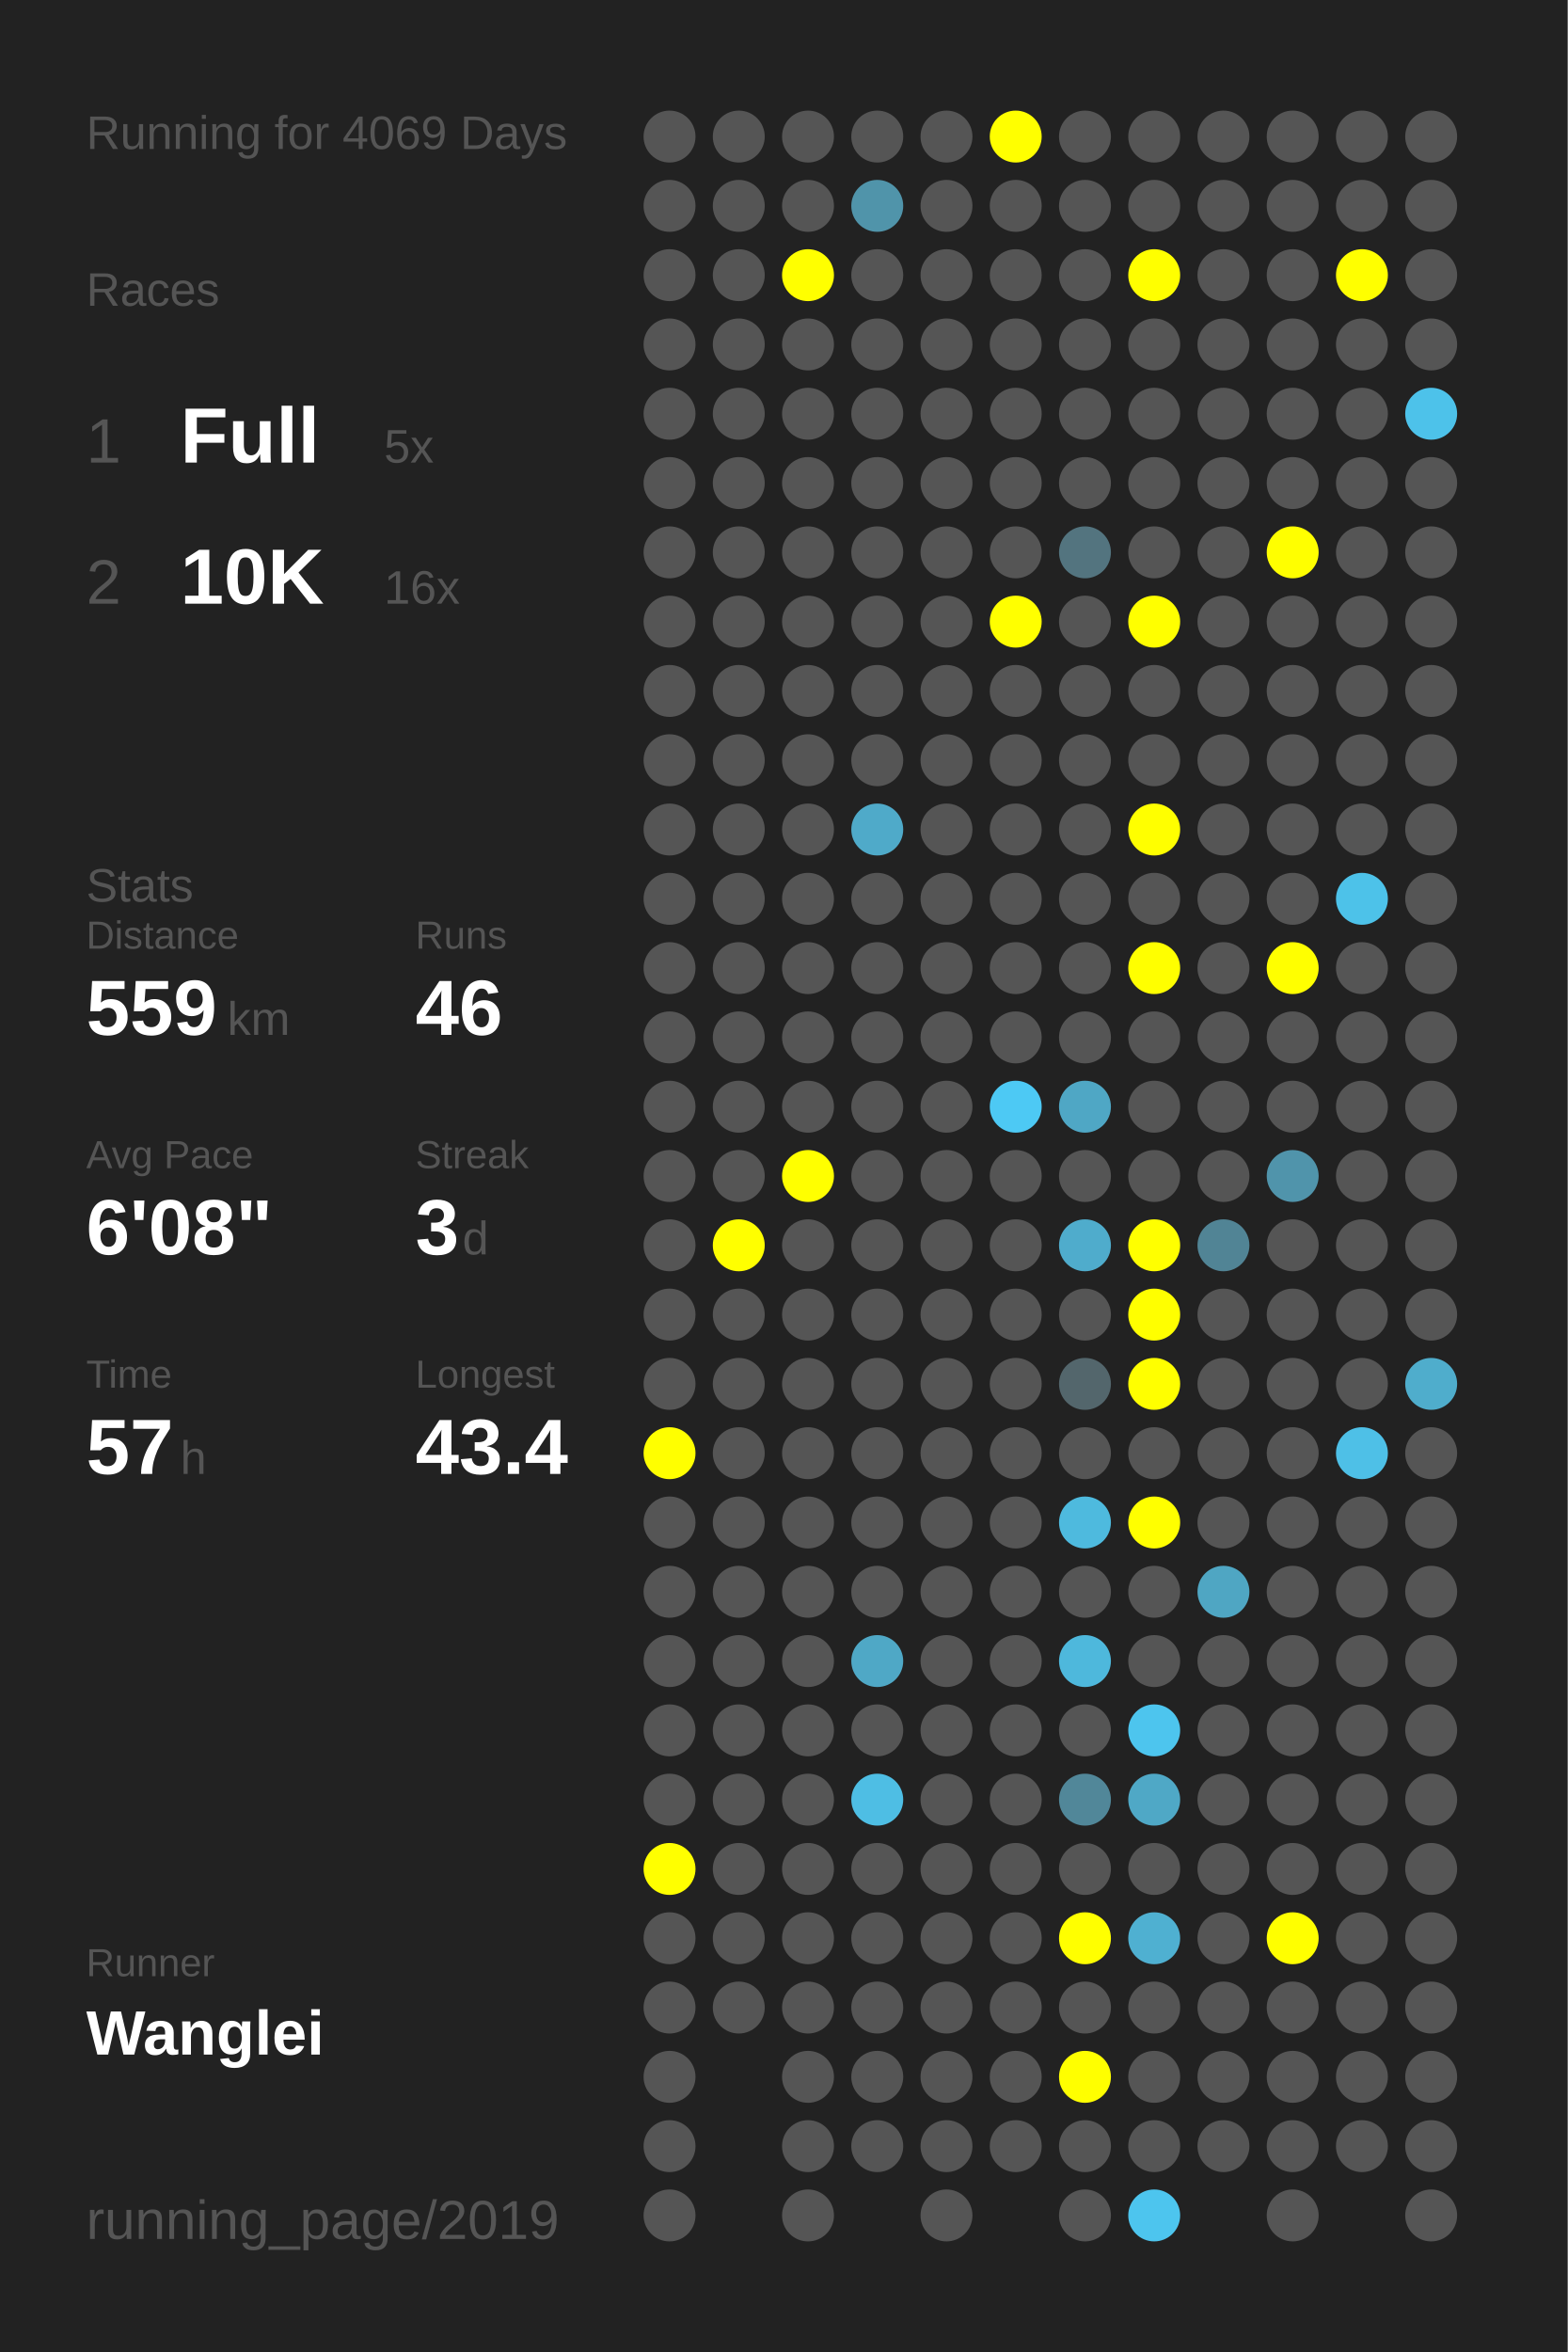
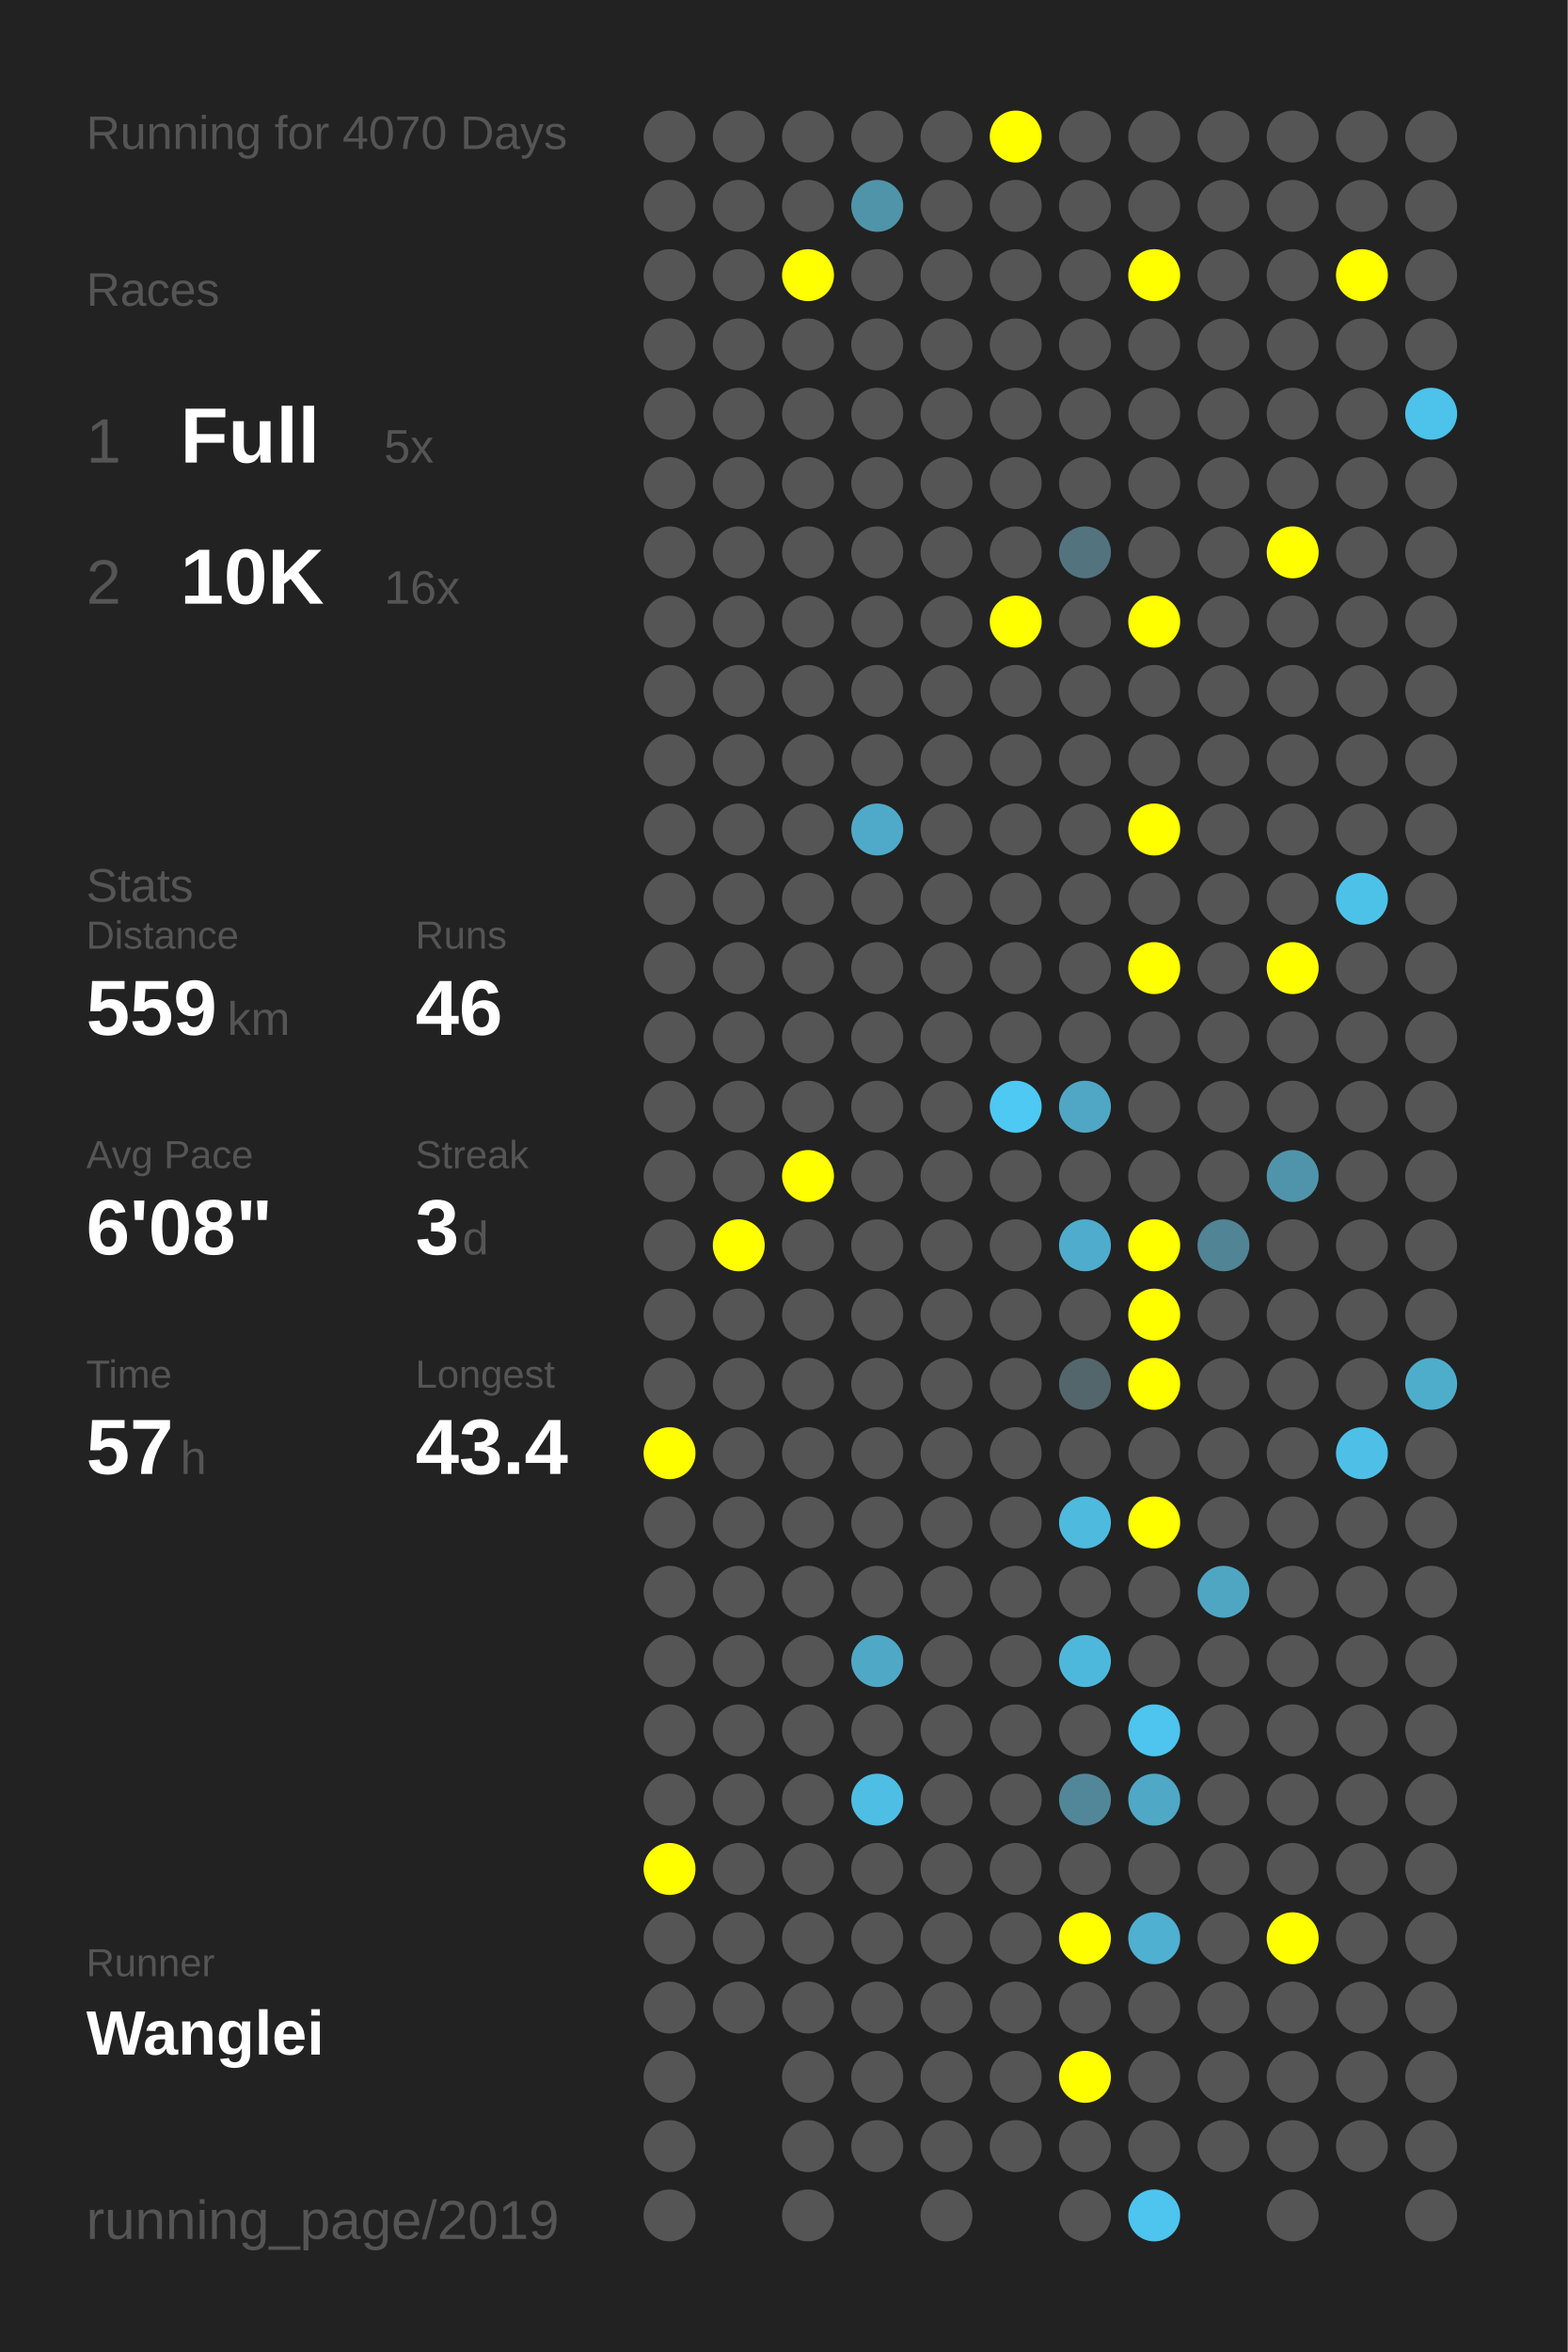
<svg xmlns="http://www.w3.org/2000/svg" baseProfile="full" height="300mm" version="1.1" viewBox="0,0,200,300" width="200mm">
  <defs />
  <rect fill="#222222" height="300" width="200" x="0" y="0" />
-   <text fill="#555555" style="font-size:6px; font-family:Arial;" x="11" y="19">Running for 4069 Days</text>
+   <text fill="#555555" style="font-size:6px; font-family:Arial;" x="11" y="19">Running for 4070 Days</text>
  <text fill="#555555" style="font-size:6px; font-family:Arial;" x="11" y="39">Races</text>
  <text fill="#555555" style="font-size:8px; font-family:Arial;" x="11" y="59">1</text>
  <text fill="#FFFFFF" style="font-size:10px; font-family:Arial; font-weight:bold;" x="23" y="59">Full</text>
  <text fill="#555555" style="font-size:6px; font-family:Arial;" x="49" y="59">5x</text>
  <text fill="#555555" style="font-size:8px; font-family:Arial;" x="11" y="77">2</text>
  <text fill="#FFFFFF" style="font-size:10px; font-family:Arial; font-weight:bold;" x="23" y="77">10K</text>
  <text fill="#555555" style="font-size:6px; font-family:Arial;" x="49" y="77">16x</text>
  <text fill="#555555" style="font-size:6px; font-family:Arial;" x="11" y="115">Stats</text>
  <text fill="#555555" style="font-size:5px; font-family:Arial;" x="11" y="121">Distance</text>
  <text fill="#FFFFFF" style="font-size:10px; font-family:Arial; font-weight:bold;" x="11" y="132">559</text>
  <text fill="#555555" style="font-size:6px; font-family:Arial;" x="29" y="132">km</text>
  <text fill="#555555" style="font-size:5px; font-family:Arial;" x="53" y="121">Runs</text>
  <text fill="#FFFFFF" style="font-size:10px; font-family:Arial; font-weight:bold;" x="53" y="132">46</text>
  <text fill="#555555" style="font-size:5px; font-family:Arial;" x="11" y="149">Avg Pace</text>
  <text fill="#FFFFFF" style="font-size:10px; font-family:Arial; font-weight:bold;" x="11" y="160">6'08"</text>
  <text fill="#555555" style="font-size:5px; font-family:Arial;" x="53" y="149">Streak</text>
  <text fill="#FFFFFF" style="font-size:10px; font-family:Arial; font-weight:bold;" x="53" y="160">3</text>
  <text fill="#555555" style="font-size:6px; font-family:Arial;" x="59" y="160">d</text>
  <text fill="#555555" style="font-size:5px; font-family:Arial;" x="11" y="177">Time</text>
  <text fill="#FFFFFF" style="font-size:10px; font-family:Arial; font-weight:bold;" x="11" y="188">57</text>
  <text fill="#555555" style="font-size:6px; font-family:Arial;" x="23" y="188">h</text>
  <text fill="#555555" style="font-size:5px; font-family:Arial;" x="53" y="177">Longest</text>
  <text fill="#FFFFFF" style="font-size:10px; font-family:Arial; font-weight:bold;" x="53" y="188">43.4</text>
  <text fill="#555555" style="font-size:5px; font-family:Arial;" x="11" y="252.065">Runner</text>
  <text fill="#FFFFFF" style="font-size:8px; font-family:Arial; font-weight:bold;" x="11" y="262.065">Wanglei</text>
  <text fill="#555555" style="font-size:7px; font-family:Arial;" x="11" y="285.581">running_page/2019</text>
  <circle cx="85.417" cy="17.419" fill="#555555" r="3.312" />
  <circle cx="85.417" cy="26.258" fill="#555555" r="3.312" />
  <circle cx="85.417" cy="35.097" fill="#555555" r="3.312" />
  <circle cx="85.417" cy="43.935" fill="#555555" r="3.312" />
  <circle cx="85.417" cy="52.774" fill="#555555" r="3.312" />
  <circle cx="85.417" cy="61.613" fill="#555555" r="3.312" />
  <circle cx="85.417" cy="70.452" fill="#555555" r="3.312" />
  <circle cx="85.417" cy="79.29" fill="#555555" r="3.312" />
  <circle cx="85.417" cy="88.129" fill="#555555" r="3.312" />
  <circle cx="85.417" cy="96.968" fill="#555555" r="3.312" />
  <circle cx="85.417" cy="105.806" fill="#555555" r="3.312" />
  <circle cx="85.417" cy="114.645" fill="#555555" r="3.312" />
  <circle cx="85.417" cy="123.484" fill="#555555" r="3.312" />
  <circle cx="85.417" cy="132.323" fill="#555555" r="3.312" />
  <circle cx="85.417" cy="141.161" fill="#555555" r="3.312" />
  <circle cx="85.417" cy="150" fill="#555555" r="3.312" />
  <circle cx="85.417" cy="158.839" fill="#555555" r="3.312" />
  <circle cx="85.417" cy="167.677" fill="#555555" r="3.312" />
  <circle cx="85.417" cy="176.516" fill="#555555" r="3.312" />
  <circle cx="85.417" cy="185.355" fill="#FFFF00" r="3.312" />
  <circle cx="85.417" cy="194.194" fill="#555555" r="3.312" />
  <circle cx="85.417" cy="203.032" fill="#555555" r="3.312" />
  <circle cx="85.417" cy="211.871" fill="#555555" r="3.312" />
  <circle cx="85.417" cy="220.71" fill="#555555" r="3.312" />
  <circle cx="85.417" cy="229.548" fill="#555555" r="3.312" />
  <circle cx="85.417" cy="238.387" fill="#FFFF00" r="3.312" />
  <circle cx="85.417" cy="247.226" fill="#555555" r="3.312" />
  <circle cx="85.417" cy="256.065" fill="#555555" r="3.312" />
  <circle cx="85.417" cy="264.903" fill="#555555" r="3.312" />
  <circle cx="85.417" cy="273.742" fill="#555555" r="3.312" />
  <circle cx="85.417" cy="282.581" fill="#555555" r="3.312" />
  <circle cx="94.25" cy="17.419" fill="#555555" r="3.312" />
  <circle cx="94.25" cy="26.258" fill="#555555" r="3.312" />
  <circle cx="94.25" cy="35.097" fill="#555555" r="3.312" />
  <circle cx="94.25" cy="43.935" fill="#555555" r="3.312" />
  <circle cx="94.25" cy="52.774" fill="#555555" r="3.312" />
  <circle cx="94.25" cy="61.613" fill="#555555" r="3.312" />
  <circle cx="94.25" cy="70.452" fill="#555555" r="3.312" />
  <circle cx="94.25" cy="79.29" fill="#555555" r="3.312" />
  <circle cx="94.25" cy="88.129" fill="#555555" r="3.312" />
  <circle cx="94.25" cy="96.968" fill="#555555" r="3.312" />
  <circle cx="94.25" cy="105.806" fill="#555555" r="3.312" />
  <circle cx="94.25" cy="114.645" fill="#555555" r="3.312" />
  <circle cx="94.25" cy="123.484" fill="#555555" r="3.312" />
  <circle cx="94.25" cy="132.323" fill="#555555" r="3.312" />
  <circle cx="94.25" cy="141.161" fill="#555555" r="3.312" />
  <circle cx="94.25" cy="150" fill="#555555" r="3.312" />
  <circle cx="94.25" cy="158.839" fill="#FFFF00" r="3.312" />
  <circle cx="94.25" cy="167.677" fill="#555555" r="3.312" />
  <circle cx="94.25" cy="176.516" fill="#555555" r="3.312" />
  <circle cx="94.25" cy="185.355" fill="#555555" r="3.312" />
  <circle cx="94.25" cy="194.194" fill="#555555" r="3.312" />
  <circle cx="94.25" cy="203.032" fill="#555555" r="3.312" />
  <circle cx="94.25" cy="211.871" fill="#555555" r="3.312" />
  <circle cx="94.25" cy="220.71" fill="#555555" r="3.312" />
  <circle cx="94.25" cy="229.548" fill="#555555" r="3.312" />
  <circle cx="94.25" cy="238.387" fill="#555555" r="3.312" />
  <circle cx="94.25" cy="247.226" fill="#555555" r="3.312" />
  <circle cx="94.25" cy="256.065" fill="#555555" r="3.312" />
  <circle cx="103.083" cy="17.419" fill="#555555" r="3.312" />
  <circle cx="103.083" cy="26.258" fill="#555555" r="3.312" />
  <circle cx="103.083" cy="35.097" fill="#FFFF00" r="3.312" />
  <circle cx="103.083" cy="43.935" fill="#555555" r="3.312" />
  <circle cx="103.083" cy="52.774" fill="#555555" r="3.312" />
  <circle cx="103.083" cy="61.613" fill="#555555" r="3.312" />
  <circle cx="103.083" cy="70.452" fill="#555555" r="3.312" />
  <circle cx="103.083" cy="79.29" fill="#555555" r="3.312" />
  <circle cx="103.083" cy="88.129" fill="#555555" r="3.312" />
  <circle cx="103.083" cy="96.968" fill="#555555" r="3.312" />
  <circle cx="103.083" cy="105.806" fill="#555555" r="3.312" />
  <circle cx="103.083" cy="114.645" fill="#555555" r="3.312" />
  <circle cx="103.083" cy="123.484" fill="#555555" r="3.312" />
  <circle cx="103.083" cy="132.323" fill="#555555" r="3.312" />
  <circle cx="103.083" cy="141.161" fill="#555555" r="3.312" />
  <circle cx="103.083" cy="150" fill="#FFFF00" r="3.312" />
  <circle cx="103.083" cy="158.839" fill="#555555" r="3.312" />
  <circle cx="103.083" cy="167.677" fill="#555555" r="3.312" />
  <circle cx="103.083" cy="176.516" fill="#555555" r="3.312" />
  <circle cx="103.083" cy="185.355" fill="#555555" r="3.312" />
  <circle cx="103.083" cy="194.194" fill="#555555" r="3.312" />
  <circle cx="103.083" cy="203.032" fill="#555555" r="3.312" />
  <circle cx="103.083" cy="211.871" fill="#555555" r="3.312" />
  <circle cx="103.083" cy="220.71" fill="#555555" r="3.312" />
  <circle cx="103.083" cy="229.548" fill="#555555" r="3.312" />
  <circle cx="103.083" cy="238.387" fill="#555555" r="3.312" />
  <circle cx="103.083" cy="247.226" fill="#555555" r="3.312" />
  <circle cx="103.083" cy="256.065" fill="#555555" r="3.312" />
  <circle cx="103.083" cy="264.903" fill="#555555" r="3.312" />
  <circle cx="103.083" cy="273.742" fill="#555555" r="3.312" />
  <circle cx="103.083" cy="282.581" fill="#555555" r="3.312" />
  <circle cx="111.917" cy="17.419" fill="#555555" r="3.312" />
  <circle cx="111.917" cy="26.258" fill="#5094aa" r="3.312" />
  <circle cx="111.917" cy="35.097" fill="#555555" r="3.312" />
  <circle cx="111.917" cy="43.935" fill="#555555" r="3.312" />
  <circle cx="111.917" cy="52.774" fill="#555555" r="3.312" />
  <circle cx="111.917" cy="61.613" fill="#555555" r="3.312" />
  <circle cx="111.917" cy="70.452" fill="#555555" r="3.312" />
  <circle cx="111.917" cy="79.29" fill="#555555" r="3.312" />
  <circle cx="111.917" cy="88.129" fill="#555555" r="3.312" />
  <circle cx="111.917" cy="96.968" fill="#555555" r="3.312" />
  <circle cx="111.917" cy="105.806" fill="#4faac9" r="3.312" />
  <circle cx="111.917" cy="114.645" fill="#555555" r="3.312" />
  <circle cx="111.917" cy="123.484" fill="#555555" r="3.312" />
  <circle cx="111.917" cy="132.323" fill="#555555" r="3.312" />
  <circle cx="111.917" cy="141.161" fill="#555555" r="3.312" />
  <circle cx="111.917" cy="150" fill="#555555" r="3.312" />
  <circle cx="111.917" cy="158.839" fill="#555555" r="3.312" />
  <circle cx="111.917" cy="167.677" fill="#555555" r="3.312" />
  <circle cx="111.917" cy="176.516" fill="#555555" r="3.312" />
  <circle cx="111.917" cy="185.355" fill="#555555" r="3.312" />
  <circle cx="111.917" cy="194.194" fill="#555555" r="3.312" />
  <circle cx="111.917" cy="203.032" fill="#555555" r="3.312" />
  <circle cx="111.917" cy="211.871" fill="#4fa8c6" r="3.312" />
  <circle cx="111.917" cy="220.71" fill="#555555" r="3.312" />
  <circle cx="111.917" cy="229.548" fill="#4ebee4" r="3.312" />
  <circle cx="111.917" cy="238.387" fill="#555555" r="3.312" />
  <circle cx="111.917" cy="247.226" fill="#555555" r="3.312" />
  <circle cx="111.917" cy="256.065" fill="#555555" r="3.312" />
  <circle cx="111.917" cy="264.903" fill="#555555" r="3.312" />
  <circle cx="111.917" cy="273.742" fill="#555555" r="3.312" />
  <circle cx="120.75" cy="17.419" fill="#555555" r="3.312" />
  <circle cx="120.75" cy="26.258" fill="#555555" r="3.312" />
  <circle cx="120.75" cy="35.097" fill="#555555" r="3.312" />
  <circle cx="120.75" cy="43.935" fill="#555555" r="3.312" />
  <circle cx="120.75" cy="52.774" fill="#555555" r="3.312" />
  <circle cx="120.75" cy="61.613" fill="#555555" r="3.312" />
  <circle cx="120.75" cy="70.452" fill="#555555" r="3.312" />
  <circle cx="120.75" cy="79.29" fill="#555555" r="3.312" />
  <circle cx="120.75" cy="88.129" fill="#555555" r="3.312" />
  <circle cx="120.75" cy="96.968" fill="#555555" r="3.312" />
  <circle cx="120.75" cy="105.806" fill="#555555" r="3.312" />
  <circle cx="120.75" cy="114.645" fill="#555555" r="3.312" />
  <circle cx="120.75" cy="123.484" fill="#555555" r="3.312" />
  <circle cx="120.75" cy="132.323" fill="#555555" r="3.312" />
  <circle cx="120.75" cy="141.161" fill="#555555" r="3.312" />
  <circle cx="120.75" cy="150" fill="#555555" r="3.312" />
  <circle cx="120.75" cy="158.839" fill="#555555" r="3.312" />
  <circle cx="120.75" cy="167.677" fill="#555555" r="3.312" />
  <circle cx="120.75" cy="176.516" fill="#555555" r="3.312" />
  <circle cx="120.75" cy="185.355" fill="#555555" r="3.312" />
  <circle cx="120.75" cy="194.194" fill="#555555" r="3.312" />
  <circle cx="120.75" cy="203.032" fill="#555555" r="3.312" />
  <circle cx="120.75" cy="211.871" fill="#555555" r="3.312" />
  <circle cx="120.75" cy="220.71" fill="#555555" r="3.312" />
  <circle cx="120.75" cy="229.548" fill="#555555" r="3.312" />
  <circle cx="120.75" cy="238.387" fill="#555555" r="3.312" />
  <circle cx="120.75" cy="247.226" fill="#555555" r="3.312" />
  <circle cx="120.75" cy="256.065" fill="#555555" r="3.312" />
  <circle cx="120.75" cy="264.903" fill="#555555" r="3.312" />
  <circle cx="120.75" cy="273.742" fill="#555555" r="3.312" />
  <circle cx="120.75" cy="282.581" fill="#555555" r="3.312" />
  <circle cx="129.583" cy="17.419" fill="#FFFF00" r="3.312" />
  <circle cx="129.583" cy="26.258" fill="#555555" r="3.312" />
  <circle cx="129.583" cy="35.097" fill="#555555" r="3.312" />
  <circle cx="129.583" cy="43.935" fill="#555555" r="3.312" />
  <circle cx="129.583" cy="52.774" fill="#555555" r="3.312" />
  <circle cx="129.583" cy="61.613" fill="#555555" r="3.312" />
  <circle cx="129.583" cy="70.452" fill="#555555" r="3.312" />
  <circle cx="129.583" cy="79.29" fill="#FFFF00" r="3.312" />
  <circle cx="129.583" cy="88.129" fill="#555555" r="3.312" />
  <circle cx="129.583" cy="96.968" fill="#555555" r="3.312" />
  <circle cx="129.583" cy="105.806" fill="#555555" r="3.312" />
  <circle cx="129.583" cy="114.645" fill="#555555" r="3.312" />
  <circle cx="129.583" cy="123.484" fill="#555555" r="3.312" />
  <circle cx="129.583" cy="132.323" fill="#555555" r="3.312" />
  <circle cx="129.583" cy="141.161" fill="#4dc9f4" r="3.312" />
  <circle cx="129.583" cy="150" fill="#555555" r="3.312" />
  <circle cx="129.583" cy="158.839" fill="#555555" r="3.312" />
  <circle cx="129.583" cy="167.677" fill="#555555" r="3.312" />
  <circle cx="129.583" cy="176.516" fill="#555555" r="3.312" />
  <circle cx="129.583" cy="185.355" fill="#555555" r="3.312" />
  <circle cx="129.583" cy="194.194" fill="#555555" r="3.312" />
  <circle cx="129.583" cy="203.032" fill="#555555" r="3.312" />
  <circle cx="129.583" cy="211.871" fill="#555555" r="3.312" />
  <circle cx="129.583" cy="220.71" fill="#555555" r="3.312" />
  <circle cx="129.583" cy="229.548" fill="#555555" r="3.312" />
  <circle cx="129.583" cy="238.387" fill="#555555" r="3.312" />
  <circle cx="129.583" cy="247.226" fill="#555555" r="3.312" />
  <circle cx="129.583" cy="256.065" fill="#555555" r="3.312" />
  <circle cx="129.583" cy="264.903" fill="#555555" r="3.312" />
  <circle cx="129.583" cy="273.742" fill="#555555" r="3.312" />
  <circle cx="138.417" cy="17.419" fill="#555555" r="3.312" />
  <circle cx="138.417" cy="26.258" fill="#555555" r="3.312" />
  <circle cx="138.417" cy="35.097" fill="#555555" r="3.312" />
  <circle cx="138.417" cy="43.935" fill="#555555" r="3.312" />
  <circle cx="138.417" cy="52.774" fill="#555555" r="3.312" />
  <circle cx="138.417" cy="61.613" fill="#555555" r="3.312" />
  <circle cx="138.417" cy="70.452" fill="#53747f" r="3.312" />
  <circle cx="138.417" cy="79.29" fill="#555555" r="3.312" />
  <circle cx="138.417" cy="88.129" fill="#555555" r="3.312" />
  <circle cx="138.417" cy="96.968" fill="#555555" r="3.312" />
  <circle cx="138.417" cy="105.806" fill="#555555" r="3.312" />
  <circle cx="138.417" cy="114.645" fill="#555555" r="3.312" />
  <circle cx="138.417" cy="123.484" fill="#555555" r="3.312" />
  <circle cx="138.417" cy="132.323" fill="#555555" r="3.312" />
  <circle cx="138.417" cy="141.161" fill="#4fa7c5" r="3.312" />
  <circle cx="138.417" cy="150" fill="#555555" r="3.312" />
  <circle cx="138.417" cy="158.839" fill="#4faccc" r="3.312" />
  <circle cx="138.417" cy="167.677" fill="#555555" r="3.312" />
  <circle cx="138.417" cy="176.516" fill="#53666c" r="3.312" />
  <circle cx="138.417" cy="185.355" fill="#555555" r="3.312" />
  <circle cx="138.417" cy="194.194" fill="#4ebade" r="3.312" />
  <circle cx="138.417" cy="203.032" fill="#555555" r="3.312" />
  <circle cx="138.417" cy="211.871" fill="#4eb8dc" r="3.312" />
  <circle cx="138.417" cy="220.71" fill="#555555" r="3.312" />
  <circle cx="138.417" cy="229.548" fill="#518799" r="3.312" />
  <circle cx="138.417" cy="238.387" fill="#555555" r="3.312" />
  <circle cx="138.417" cy="247.226" fill="#FFFF00" r="3.312" />
  <circle cx="138.417" cy="256.065" fill="#555555" r="3.312" />
  <circle cx="138.417" cy="264.903" fill="#FFFF00" r="3.312" />
  <circle cx="138.417" cy="273.742" fill="#555555" r="3.312" />
  <circle cx="138.417" cy="282.581" fill="#555555" r="3.312" />
  <circle cx="147.25" cy="17.419" fill="#555555" r="3.312" />
  <circle cx="147.25" cy="26.258" fill="#555555" r="3.312" />
  <circle cx="147.25" cy="35.097" fill="#FFFF00" r="3.312" />
  <circle cx="147.25" cy="43.935" fill="#555555" r="3.312" />
  <circle cx="147.25" cy="52.774" fill="#555555" r="3.312" />
  <circle cx="147.25" cy="61.613" fill="#555555" r="3.312" />
  <circle cx="147.25" cy="70.452" fill="#555555" r="3.312" />
  <circle cx="147.25" cy="79.29" fill="#FFFF00" r="3.312" />
  <circle cx="147.25" cy="88.129" fill="#555555" r="3.312" />
  <circle cx="147.25" cy="96.968" fill="#555555" r="3.312" />
  <circle cx="147.25" cy="105.806" fill="#FFFF00" r="3.312" />
  <circle cx="147.25" cy="114.645" fill="#555555" r="3.312" />
  <circle cx="147.25" cy="123.484" fill="#FFFF00" r="3.312" />
  <circle cx="147.25" cy="132.323" fill="#555555" r="3.312" />
  <circle cx="147.25" cy="141.161" fill="#555555" r="3.312" />
  <circle cx="147.25" cy="150" fill="#555555" r="3.312" />
  <circle cx="147.25" cy="158.839" fill="#FFFF00" r="3.312" />
  <circle cx="147.25" cy="167.677" fill="#FFFF00" r="3.312" />
  <circle cx="147.25" cy="176.516" fill="#FFFF00" r="3.312" />
  <circle cx="147.25" cy="185.355" fill="#555555" r="3.312" />
  <circle cx="147.25" cy="194.194" fill="#FFFF00" r="3.312" />
  <circle cx="147.25" cy="203.032" fill="#555555" r="3.312" />
  <circle cx="147.25" cy="211.871" fill="#555555" r="3.312" />
  <circle cx="147.25" cy="220.71" fill="#4dc5ee" r="3.312" />
  <circle cx="147.25" cy="229.548" fill="#4fa8c6" r="3.312" />
  <circle cx="147.25" cy="238.387" fill="#555555" r="3.312" />
  <circle cx="147.25" cy="247.226" fill="#4fb0d1" r="3.312" />
  <circle cx="147.25" cy="256.065" fill="#555555" r="3.312" />
  <circle cx="147.25" cy="264.903" fill="#555555" r="3.312" />
  <circle cx="147.25" cy="273.742" fill="#555555" r="3.312" />
  <circle cx="147.25" cy="282.581" fill="#4dc5ee" r="3.312" />
  <circle cx="156.083" cy="17.419" fill="#555555" r="3.312" />
  <circle cx="156.083" cy="26.258" fill="#555555" r="3.312" />
  <circle cx="156.083" cy="35.097" fill="#555555" r="3.312" />
  <circle cx="156.083" cy="43.935" fill="#555555" r="3.312" />
  <circle cx="156.083" cy="52.774" fill="#555555" r="3.312" />
  <circle cx="156.083" cy="61.613" fill="#555555" r="3.312" />
  <circle cx="156.083" cy="70.452" fill="#555555" r="3.312" />
  <circle cx="156.083" cy="79.29" fill="#555555" r="3.312" />
  <circle cx="156.083" cy="88.129" fill="#555555" r="3.312" />
  <circle cx="156.083" cy="96.968" fill="#555555" r="3.312" />
  <circle cx="156.083" cy="105.806" fill="#555555" r="3.312" />
  <circle cx="156.083" cy="114.645" fill="#555555" r="3.312" />
  <circle cx="156.083" cy="123.484" fill="#555555" r="3.312" />
  <circle cx="156.083" cy="132.323" fill="#555555" r="3.312" />
  <circle cx="156.083" cy="141.161" fill="#555555" r="3.312" />
  <circle cx="156.083" cy="150" fill="#555555" r="3.312" />
  <circle cx="156.083" cy="158.839" fill="#518495" r="3.312" />
  <circle cx="156.083" cy="167.677" fill="#555555" r="3.312" />
  <circle cx="156.083" cy="176.516" fill="#555555" r="3.312" />
  <circle cx="156.083" cy="185.355" fill="#555555" r="3.312" />
  <circle cx="156.083" cy="194.194" fill="#555555" r="3.312" />
  <circle cx="156.083" cy="203.032" fill="#4fa6c3" r="3.312" />
  <circle cx="156.083" cy="211.871" fill="#555555" r="3.312" />
  <circle cx="156.083" cy="220.71" fill="#555555" r="3.312" />
  <circle cx="156.083" cy="229.548" fill="#555555" r="3.312" />
  <circle cx="156.083" cy="238.387" fill="#555555" r="3.312" />
  <circle cx="156.083" cy="247.226" fill="#555555" r="3.312" />
  <circle cx="156.083" cy="256.065" fill="#555555" r="3.312" />
  <circle cx="156.083" cy="264.903" fill="#555555" r="3.312" />
  <circle cx="156.083" cy="273.742" fill="#555555" r="3.312" />
  <circle cx="164.917" cy="17.419" fill="#555555" r="3.312" />
  <circle cx="164.917" cy="26.258" fill="#555555" r="3.312" />
  <circle cx="164.917" cy="35.097" fill="#555555" r="3.312" />
  <circle cx="164.917" cy="43.935" fill="#555555" r="3.312" />
  <circle cx="164.917" cy="52.774" fill="#555555" r="3.312" />
  <circle cx="164.917" cy="61.613" fill="#555555" r="3.312" />
  <circle cx="164.917" cy="70.452" fill="#FFFF00" r="3.312" />
  <circle cx="164.917" cy="79.29" fill="#555555" r="3.312" />
  <circle cx="164.917" cy="88.129" fill="#555555" r="3.312" />
  <circle cx="164.917" cy="96.968" fill="#555555" r="3.312" />
  <circle cx="164.917" cy="105.806" fill="#555555" r="3.312" />
  <circle cx="164.917" cy="114.645" fill="#555555" r="3.312" />
  <circle cx="164.917" cy="123.484" fill="#FFFF00" r="3.312" />
  <circle cx="164.917" cy="132.323" fill="#555555" r="3.312" />
  <circle cx="164.917" cy="141.161" fill="#555555" r="3.312" />
  <circle cx="164.917" cy="150" fill="#5094ab" r="3.312" />
  <circle cx="164.917" cy="158.839" fill="#555555" r="3.312" />
  <circle cx="164.917" cy="167.677" fill="#555555" r="3.312" />
  <circle cx="164.917" cy="176.516" fill="#555555" r="3.312" />
  <circle cx="164.917" cy="185.355" fill="#555555" r="3.312" />
  <circle cx="164.917" cy="194.194" fill="#555555" r="3.312" />
  <circle cx="164.917" cy="203.032" fill="#555555" r="3.312" />
  <circle cx="164.917" cy="211.871" fill="#555555" r="3.312" />
  <circle cx="164.917" cy="220.71" fill="#555555" r="3.312" />
  <circle cx="164.917" cy="229.548" fill="#555555" r="3.312" />
  <circle cx="164.917" cy="238.387" fill="#555555" r="3.312" />
  <circle cx="164.917" cy="247.226" fill="#FFFF00" r="3.312" />
  <circle cx="164.917" cy="256.065" fill="#555555" r="3.312" />
  <circle cx="164.917" cy="264.903" fill="#555555" r="3.312" />
  <circle cx="164.917" cy="273.742" fill="#555555" r="3.312" />
  <circle cx="164.917" cy="282.581" fill="#555555" r="3.312" />
  <circle cx="173.75" cy="17.419" fill="#555555" r="3.312" />
  <circle cx="173.75" cy="26.258" fill="#555555" r="3.312" />
  <circle cx="173.75" cy="35.097" fill="#FFFF00" r="3.312" />
  <circle cx="173.75" cy="43.935" fill="#555555" r="3.312" />
  <circle cx="173.75" cy="52.774" fill="#555555" r="3.312" />
  <circle cx="173.75" cy="61.613" fill="#555555" r="3.312" />
  <circle cx="173.75" cy="70.452" fill="#555555" r="3.312" />
  <circle cx="173.75" cy="79.29" fill="#555555" r="3.312" />
  <circle cx="173.75" cy="88.129" fill="#555555" r="3.312" />
  <circle cx="173.75" cy="96.968" fill="#555555" r="3.312" />
  <circle cx="173.75" cy="105.806" fill="#555555" r="3.312" />
  <circle cx="173.75" cy="114.645" fill="#4dc2e9" r="3.312" />
  <circle cx="173.75" cy="123.484" fill="#555555" r="3.312" />
  <circle cx="173.75" cy="132.323" fill="#555555" r="3.312" />
  <circle cx="173.75" cy="141.161" fill="#555555" r="3.312" />
  <circle cx="173.75" cy="150" fill="#555555" r="3.312" />
  <circle cx="173.75" cy="158.839" fill="#555555" r="3.312" />
  <circle cx="173.75" cy="167.677" fill="#555555" r="3.312" />
  <circle cx="173.75" cy="176.516" fill="#555555" r="3.312" />
  <circle cx="173.75" cy="185.355" fill="#4ec0e7" r="3.312" />
  <circle cx="173.75" cy="194.194" fill="#555555" r="3.312" />
  <circle cx="173.75" cy="203.032" fill="#555555" r="3.312" />
  <circle cx="173.75" cy="211.871" fill="#555555" r="3.312" />
  <circle cx="173.75" cy="220.71" fill="#555555" r="3.312" />
  <circle cx="173.75" cy="229.548" fill="#555555" r="3.312" />
  <circle cx="173.75" cy="238.387" fill="#555555" r="3.312" />
  <circle cx="173.75" cy="247.226" fill="#555555" r="3.312" />
  <circle cx="173.75" cy="256.065" fill="#555555" r="3.312" />
  <circle cx="173.75" cy="264.903" fill="#555555" r="3.312" />
  <circle cx="173.75" cy="273.742" fill="#555555" r="3.312" />
  <circle cx="182.583" cy="17.419" fill="#555555" r="3.312" />
  <circle cx="182.583" cy="26.258" fill="#555555" r="3.312" />
  <circle cx="182.583" cy="35.097" fill="#555555" r="3.312" />
  <circle cx="182.583" cy="43.935" fill="#555555" r="3.312" />
  <circle cx="182.583" cy="52.774" fill="#4dc2ea" r="3.312" />
  <circle cx="182.583" cy="61.613" fill="#555555" r="3.312" />
  <circle cx="182.583" cy="70.452" fill="#555555" r="3.312" />
  <circle cx="182.583" cy="79.29" fill="#555555" r="3.312" />
  <circle cx="182.583" cy="88.129" fill="#555555" r="3.312" />
  <circle cx="182.583" cy="96.968" fill="#555555" r="3.312" />
  <circle cx="182.583" cy="105.806" fill="#555555" r="3.312" />
  <circle cx="182.583" cy="114.645" fill="#555555" r="3.312" />
  <circle cx="182.583" cy="123.484" fill="#555555" r="3.312" />
  <circle cx="182.583" cy="132.323" fill="#555555" r="3.312" />
  <circle cx="182.583" cy="141.161" fill="#555555" r="3.312" />
  <circle cx="182.583" cy="150" fill="#555555" r="3.312" />
  <circle cx="182.583" cy="158.839" fill="#555555" r="3.312" />
  <circle cx="182.583" cy="167.677" fill="#555555" r="3.312" />
  <circle cx="182.583" cy="176.516" fill="#4fadcc" r="3.312" />
  <circle cx="182.583" cy="185.355" fill="#555555" r="3.312" />
  <circle cx="182.583" cy="194.194" fill="#555555" r="3.312" />
  <circle cx="182.583" cy="203.032" fill="#555555" r="3.312" />
  <circle cx="182.583" cy="211.871" fill="#555555" r="3.312" />
  <circle cx="182.583" cy="220.71" fill="#555555" r="3.312" />
  <circle cx="182.583" cy="229.548" fill="#555555" r="3.312" />
  <circle cx="182.583" cy="238.387" fill="#555555" r="3.312" />
  <circle cx="182.583" cy="247.226" fill="#555555" r="3.312" />
  <circle cx="182.583" cy="256.065" fill="#555555" r="3.312" />
  <circle cx="182.583" cy="264.903" fill="#555555" r="3.312" />
  <circle cx="182.583" cy="273.742" fill="#555555" r="3.312" />
  <circle cx="182.583" cy="282.581" fill="#555555" r="3.312" />
</svg>
